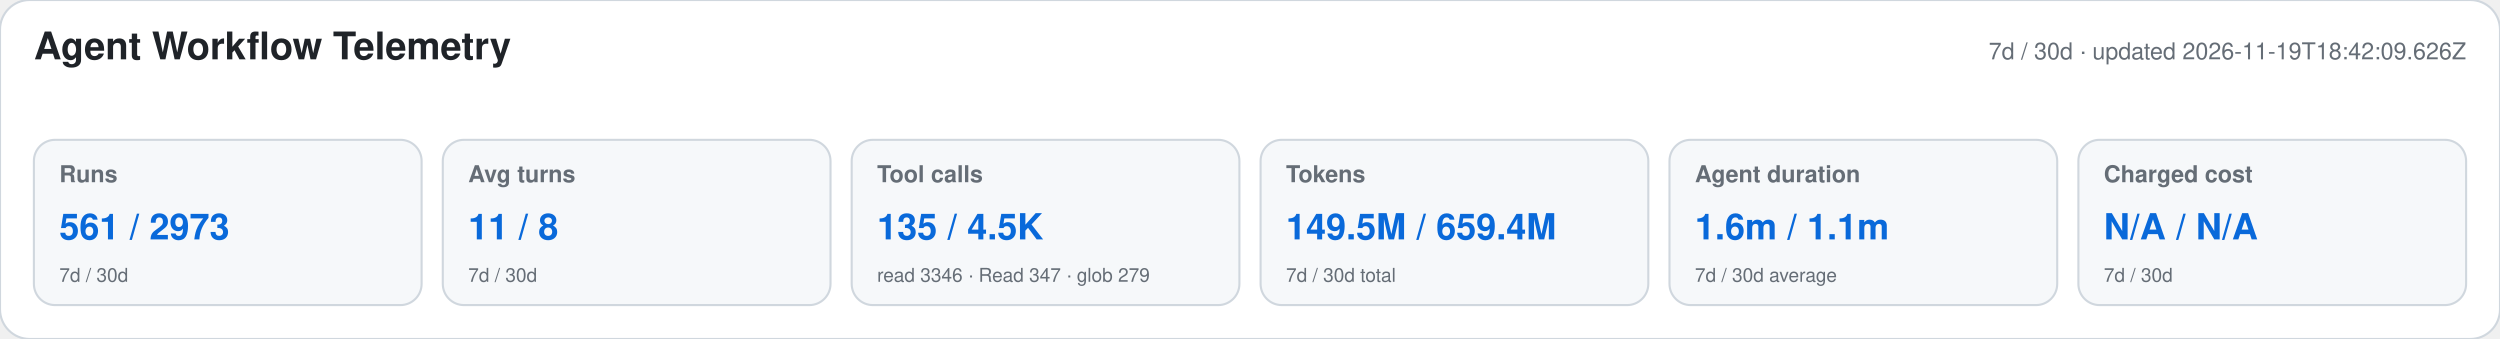
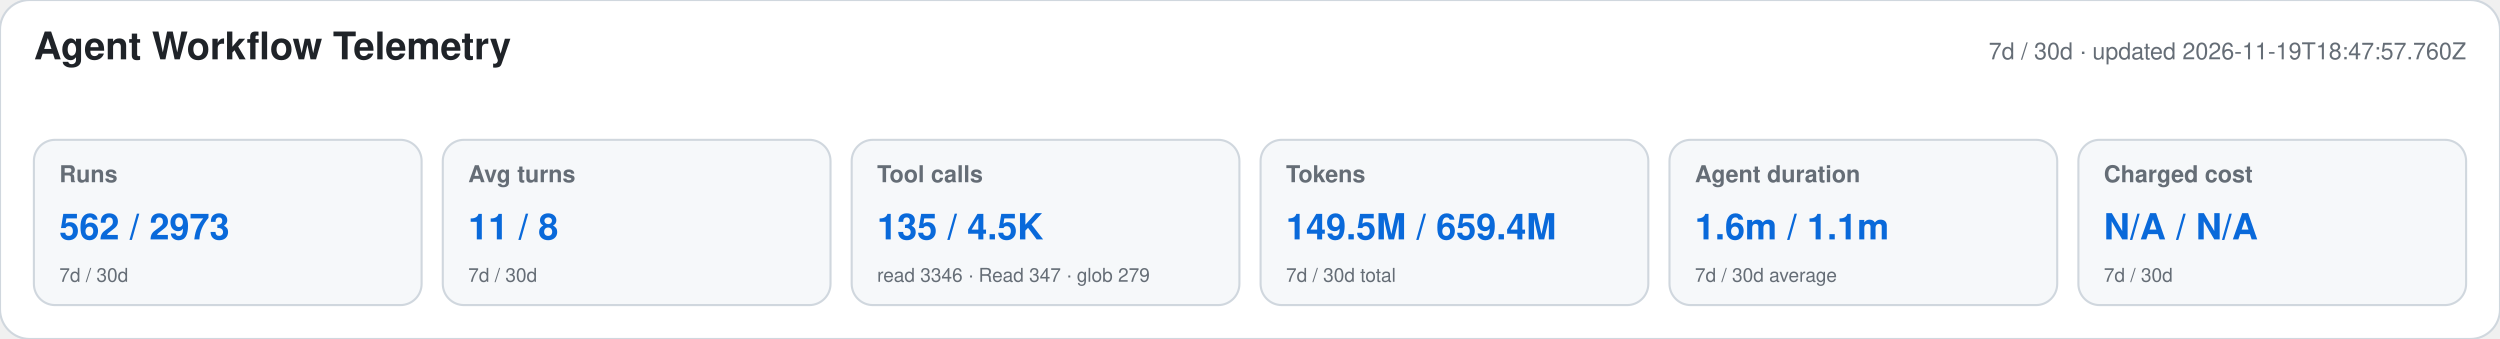
<svg xmlns="http://www.w3.org/2000/svg" width="1180" height="160" viewBox="0 0 1180 160" role="img" aria-labelledby="title desc">
  <style>text{font-family:-apple-system,BlinkMacSystemFont,"Segoe UI",Helvetica,Arial,sans-serif}.heading{font-size:18px;font-weight:650;fill:#1f2328}.meta,.label,.secondary{fill:#656d76}.meta,.label{font-size:11px}.label{font-weight:600}.primary{font-size:17px;font-weight:700;fill:#0969da}.secondary{font-size:9px}</style>
  <rect width="1180" height="160" rx="14" fill="#ffffff" stroke="#d0d7de" />
  <text x="16" y="28" class="heading">Agent Workflow Telemetry</text>
-   <text x="1164" y="28" text-anchor="end" class="meta">7d / 30d · updated 2026-11-19T18:42:09.626Z</text>
+   <text x="1164" y="28" text-anchor="end" class="meta">7d / 30d · updated 2026-11-19T18:47:57.760Z</text>
  <g>
    <rect x="16" y="66" width="183" height="78" rx="10" fill="#f6f8fa" stroke="#d0d7de" />
    <text x="28" y="86" class="label">Runs</text>
-     <text x="28" y="113" class="primary">561 / 2973</text>
+     <text x="28" y="113" class="primary">562 / 2973</text>
    <text x="28" y="133" class="secondary">7d / 30d</text>
  </g>
  <g>
    <rect x="209" y="66" width="183" height="78" rx="10" fill="#f6f8fa" stroke="#d0d7de" />
    <text x="221" y="86" class="label">Avg turns</text>
    <text x="221" y="113" class="primary">11 / 8</text>
    <text x="221" y="133" class="secondary">7d / 30d</text>
  </g>
  <g>
    <rect x="402" y="66" width="183" height="78" rx="10" fill="#f6f8fa" stroke="#d0d7de" />
    <text x="414" y="86" class="label">Tool calls</text>
    <text x="414" y="113" class="primary">135 / 4.5K</text>
    <text x="414" y="133" class="secondary">read 3346 · Read 347 · glob 279</text>
  </g>
  <g>
    <rect x="595" y="66" width="183" height="78" rx="10" fill="#f6f8fa" stroke="#d0d7de" />
    <text x="607" y="86" class="label">Tokens</text>
    <text x="607" y="113" class="primary">149.5M / 659.4M</text>
    <text x="607" y="133" class="secondary">7d / 30d total</text>
  </g>
  <g>
    <rect x="788" y="66" width="183" height="78" rx="10" fill="#f6f8fa" stroke="#d0d7de" />
    <text x="800" y="86" class="label">Agent duration</text>
    <text x="800" y="113" class="primary">1.6m / 1.1m</text>
    <text x="800" y="133" class="secondary">7d / 30d average</text>
  </g>
  <g>
    <rect x="981" y="66" width="183" height="78" rx="10" fill="#f6f8fa" stroke="#d0d7de" />
    <text x="993" y="86" class="label">Charged cost</text>
    <text x="993" y="113" class="primary">N/A / N/A</text>
    <text x="993" y="133" class="secondary">7d / 30d</text>
  </g>
</svg>
